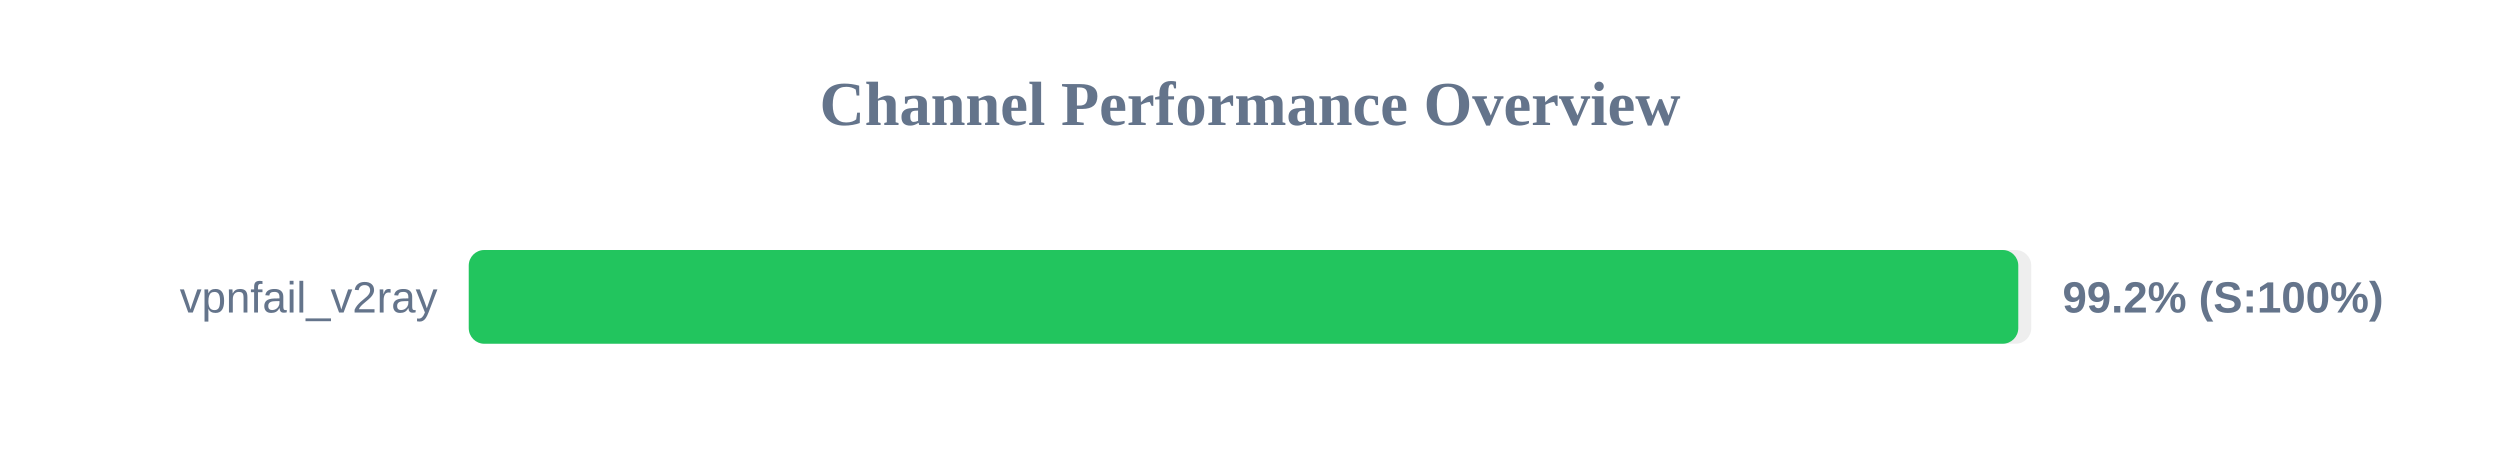
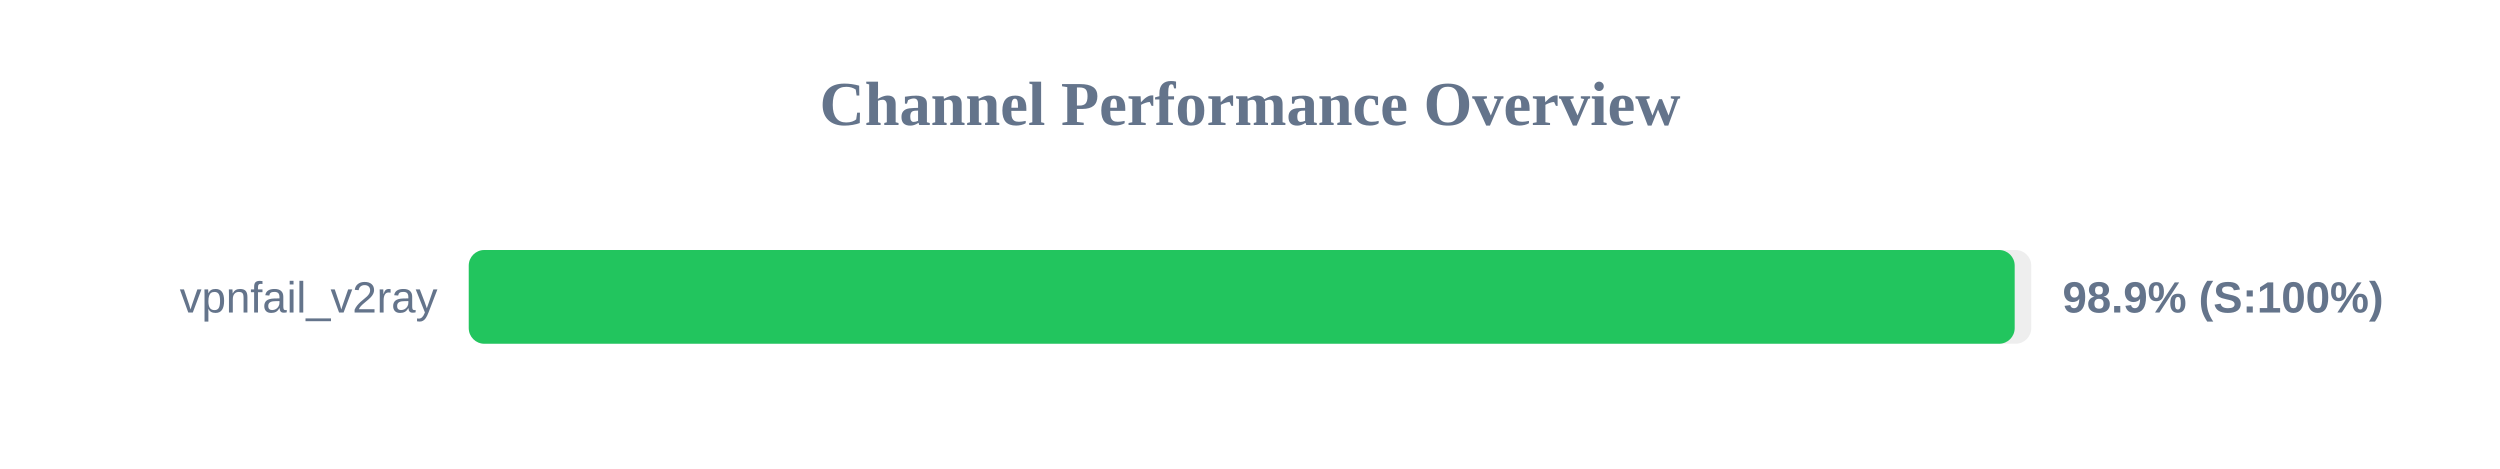
<svg xmlns="http://www.w3.org/2000/svg" width="800" height="150" version="1.1">
  <style>
        .row { font: 14px Arial; fill: #64748b; }
        .score { font: bold 14px Arial; fill: #64748b; }
    </style>
  <text x="400" y="40" text-anchor="middle" font-size="20px" font-weight="bold" fill="#64748b">Channel Performance Overview</text>
  <rect x="150" y="80" width="500" height="30" fill="#eee" rx="5" />
-   <rect x="150" y="80" width="495.85" height="30" fill="#22c55e" rx="5" />
+   <rect x="150" y="80" width="494.7" height="30" fill="#22c55e" rx="5" />
  <text x="140" y="100" text-anchor="end" class="row">vpnfail_v2ray</text>
-   <text x="660" y="100" text-anchor="start" class="score">99.2% (S:100%)</text>
+   <text x="660" y="100" text-anchor="start" class="score">98.9% (S:100%)</text>
</svg>
